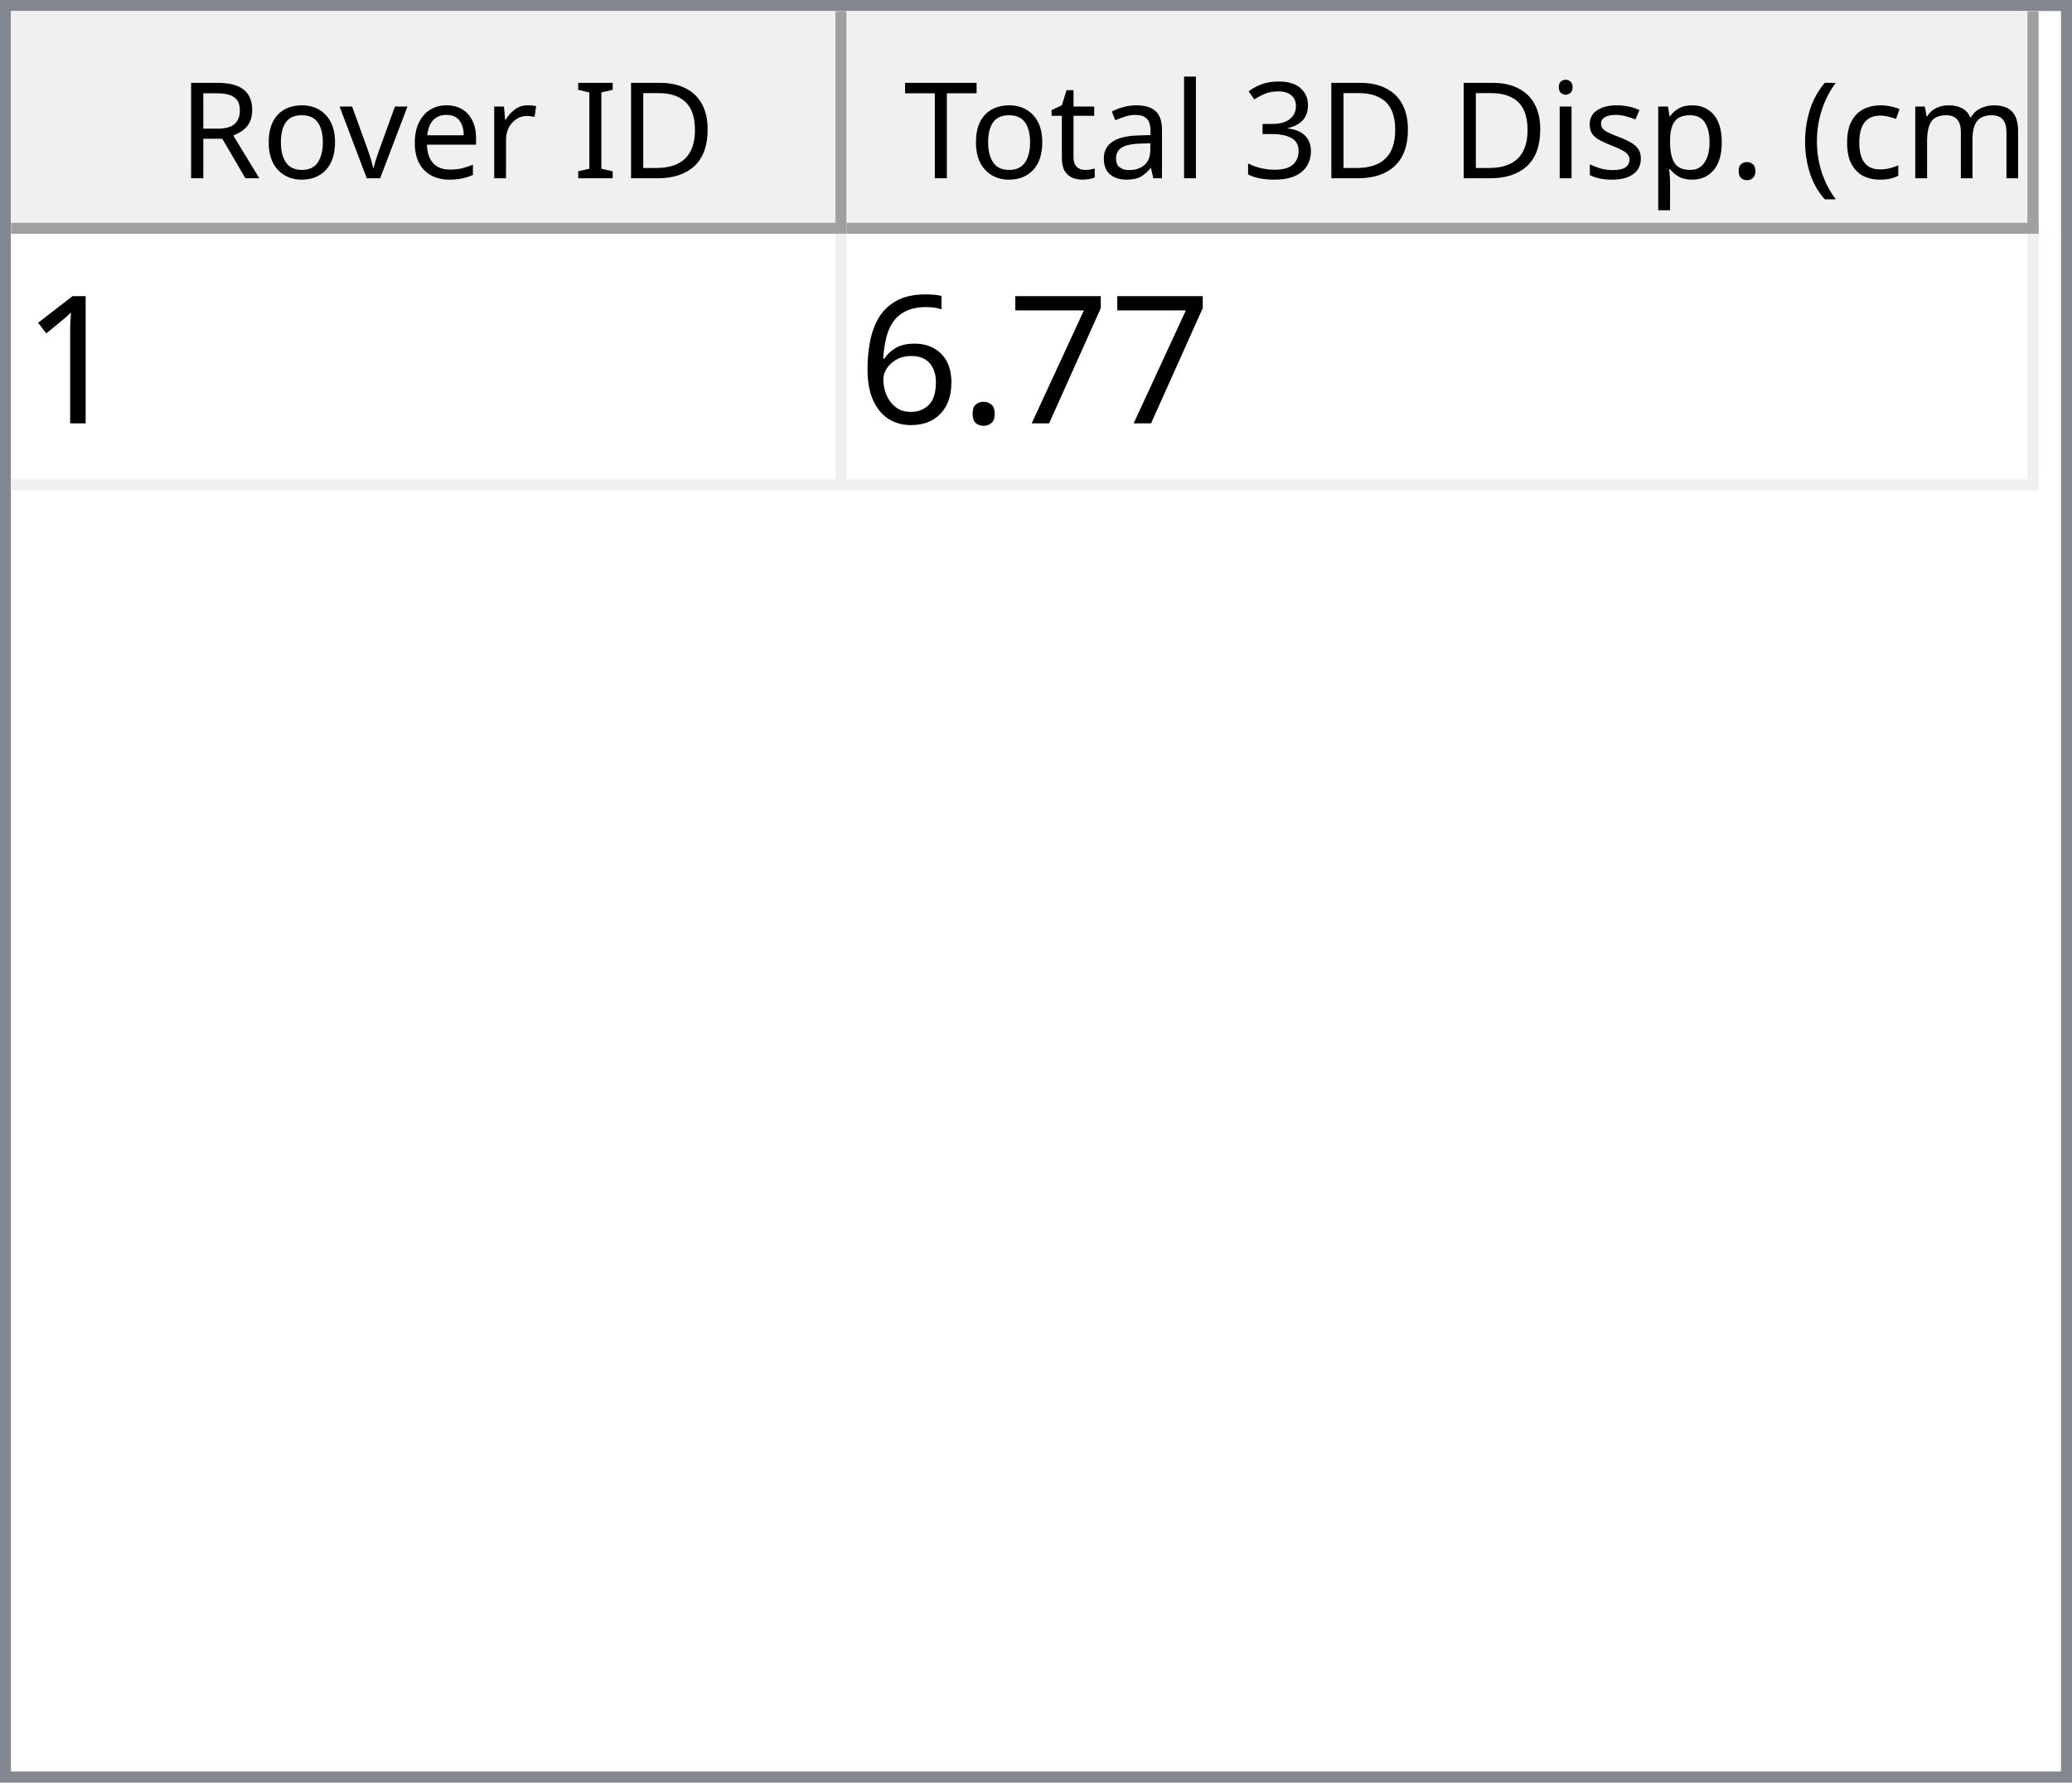
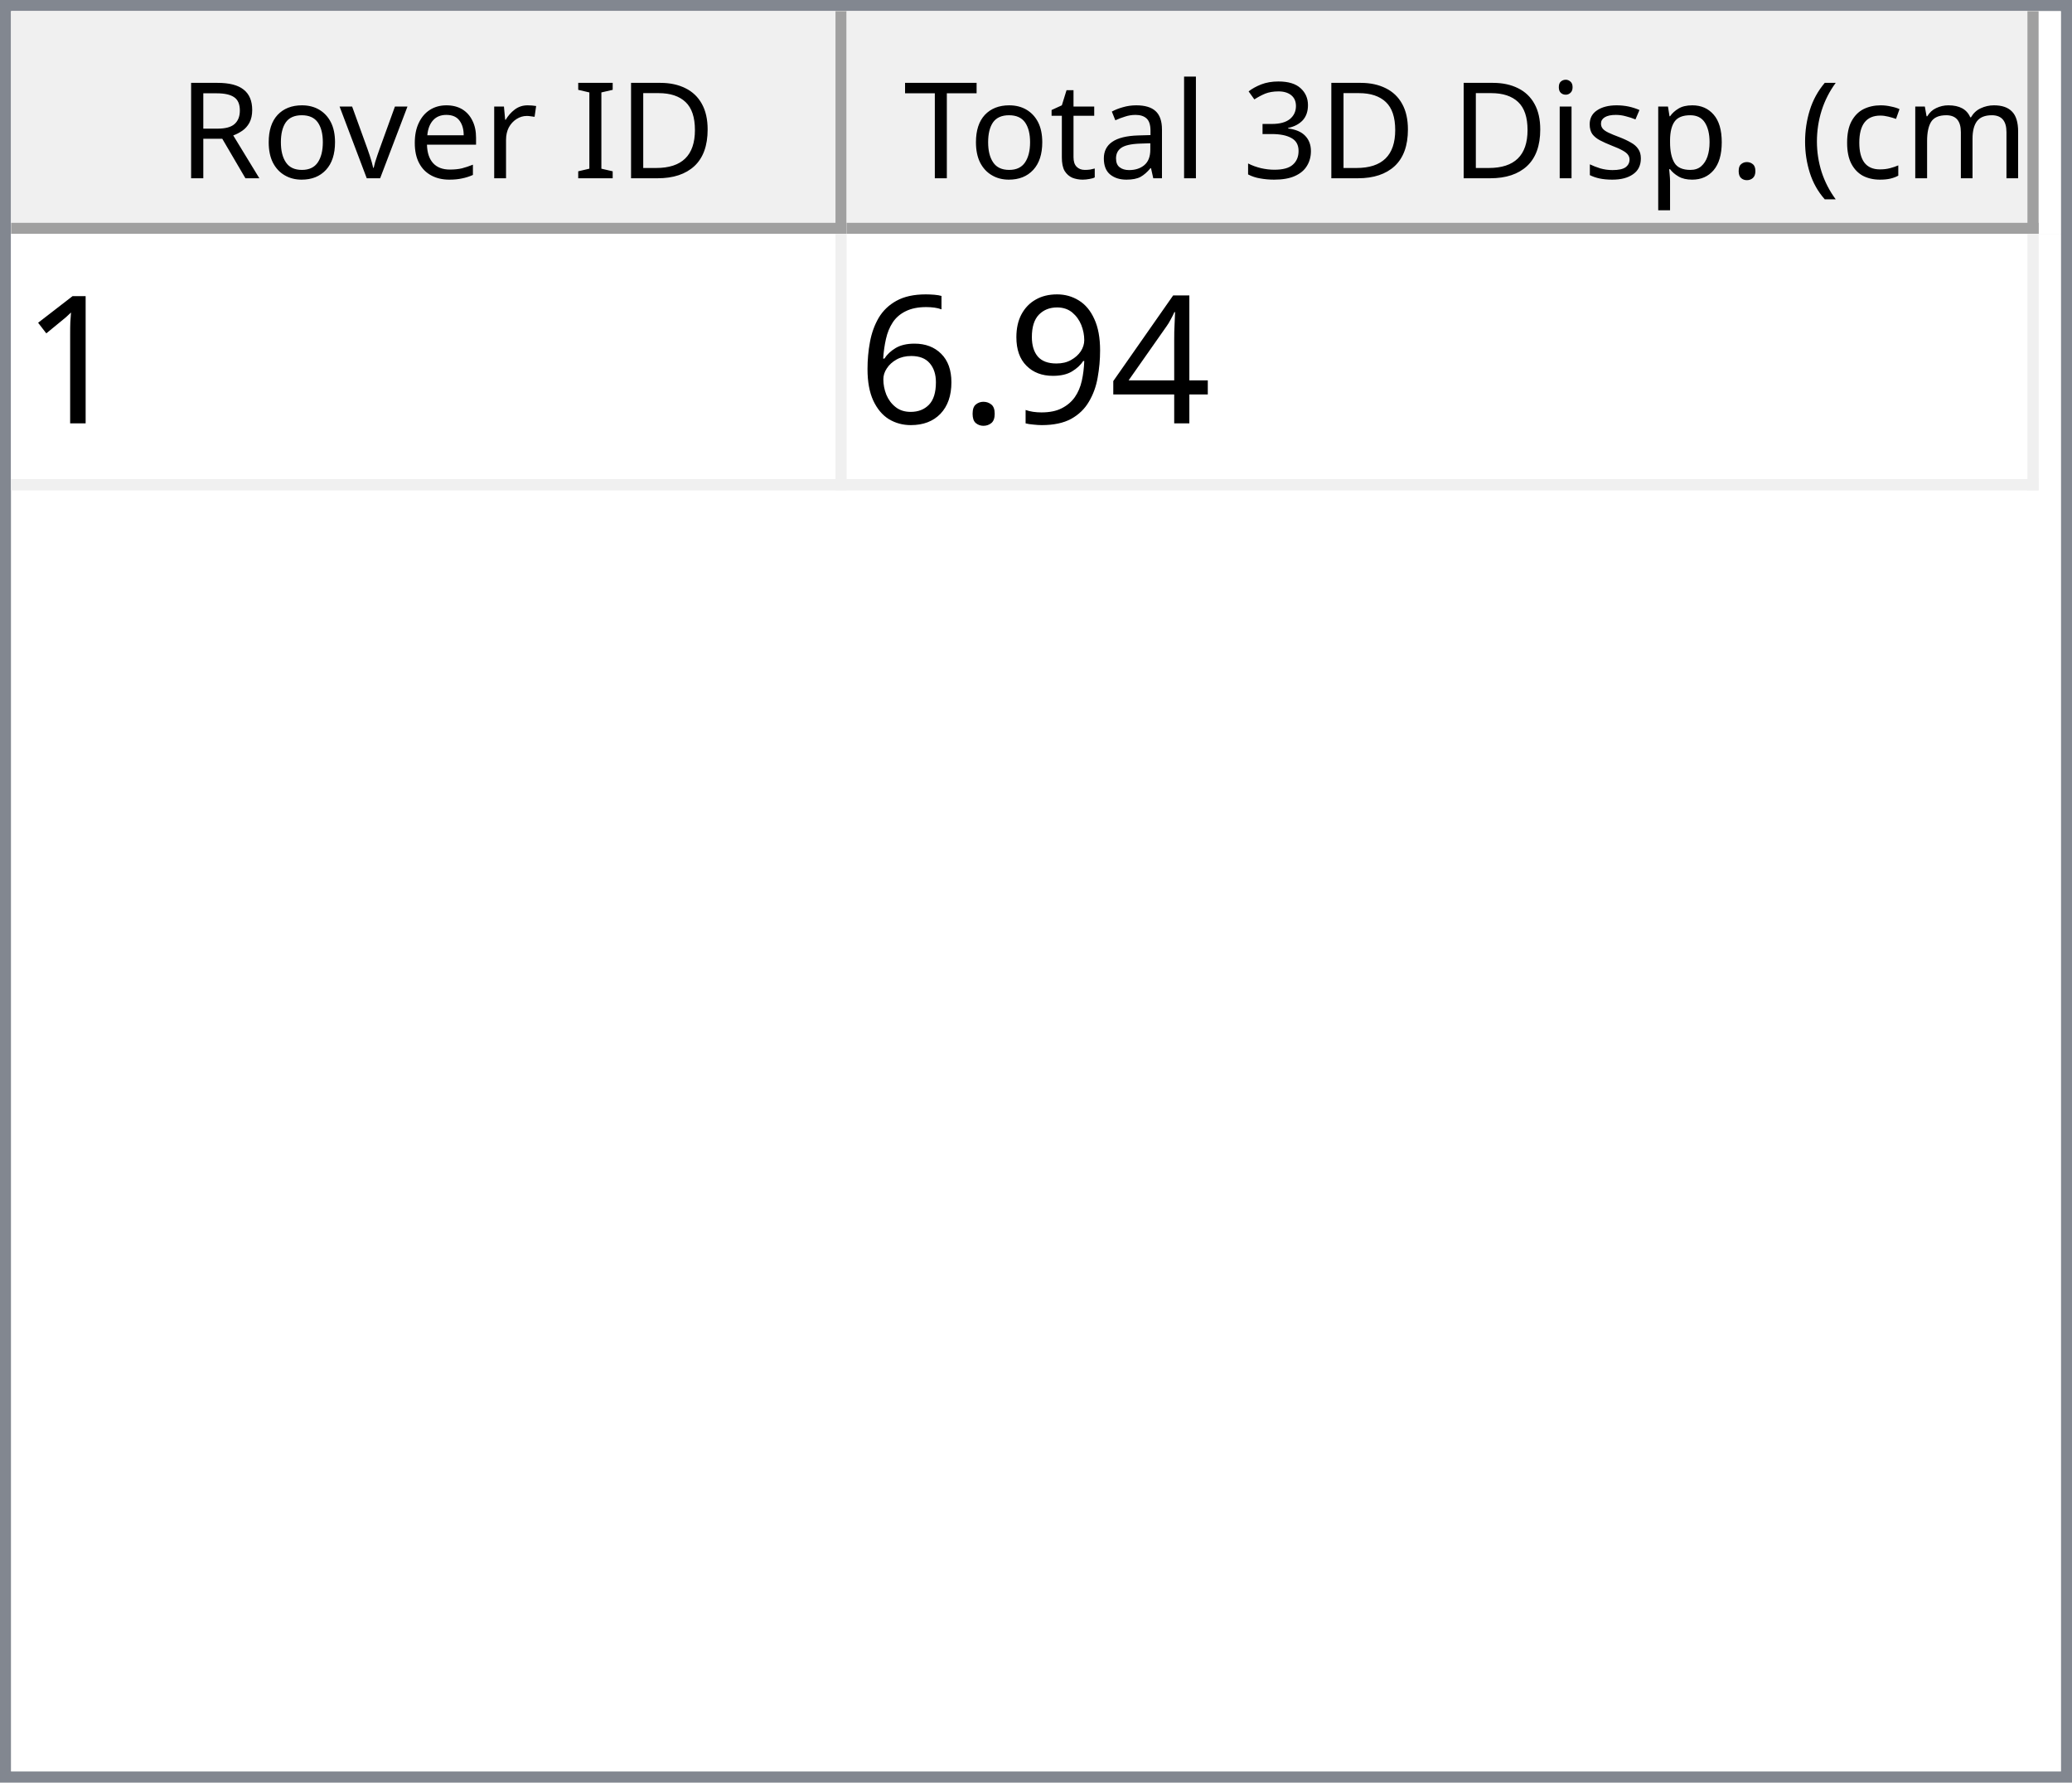
<svg xmlns="http://www.w3.org/2000/svg" style="fill-opacity:1; color-rendering:auto; color-interpolation:auto; text-rendering:auto; stroke:black; stroke-linecap:square; stroke-miterlimit:10; shape-rendering:auto; stroke-opacity:1; fill:black; stroke-dasharray:none; font-weight:normal; stroke-width:1; font-family:'Dialog'; font-style:normal; stroke-linejoin:miter; font-size:12px; stroke-dashoffset:0; image-rendering:auto;" width="186" height="160">
  <defs id="genericDefs" />
  <g>
    <defs id="defs1">
      <clipPath clipPathUnits="userSpaceOnUse" id="clipPath1">
        <path d="M0 0 L186 0 L186 160 L0 160 L0 0 Z" />
      </clipPath>
      <clipPath clipPathUnits="userSpaceOnUse" id="clipPath2">
        <path d="M0 0 L0 160 L186 160 L186 0 Z" />
      </clipPath>
      <clipPath clipPathUnits="userSpaceOnUse" id="clipPath3">
        <path d="M0 0 L0 20 L184 20 L184 0 Z" />
      </clipPath>
      <clipPath clipPathUnits="userSpaceOnUse" id="clipPath4">
        <path d="M0 0 L0 20 L75 20 L75 0 Z" />
      </clipPath>
      <clipPath clipPathUnits="userSpaceOnUse" id="clipPath5">
        <path d="M1 1 L1 19 L74 19 L74 1 Z" />
      </clipPath>
      <clipPath clipPathUnits="userSpaceOnUse" id="clipPath6">
        <path d="M0 0 L0 18 L73 18 L73 0 Z" />
      </clipPath>
      <clipPath clipPathUnits="userSpaceOnUse" id="clipPath7">
        <path d="M-0.5 -0.5 L-0.5 19.5 L74.5 19.5 L74.5 -0.5 Z" />
      </clipPath>
      <clipPath clipPathUnits="userSpaceOnUse" id="clipPath8">
        <path d="M0 0 L0 20 L107 20 L107 0 Z" />
      </clipPath>
      <clipPath clipPathUnits="userSpaceOnUse" id="clipPath9">
        <path d="M1 1 L1 19 L106 19 L106 1 Z" />
      </clipPath>
      <clipPath clipPathUnits="userSpaceOnUse" id="clipPath10">
        <path d="M0 0 L0 18 L105 18 L105 0 Z" />
      </clipPath>
      <clipPath clipPathUnits="userSpaceOnUse" id="clipPath11">
        <path d="M-0.5 -0.5 L-0.5 19.5 L106.5 19.5 L106.5 -0.5 Z" />
      </clipPath>
      <clipPath clipPathUnits="userSpaceOnUse" id="clipPath12">
        <path d="M0 0 L0 138 L184 138 L184 0 Z" />
      </clipPath>
      <clipPath clipPathUnits="userSpaceOnUse" id="clipPath13">
        <path d="M0 0 L0 23 L182 23 L182 0 Z" />
      </clipPath>
      <clipPath clipPathUnits="userSpaceOnUse" id="clipPath14">
        <path d="M-0.5 -0.5 L-0.5 22.5 L181.5 22.5 L181.5 -0.5 Z" />
      </clipPath>
      <clipPath clipPathUnits="userSpaceOnUse" id="clipPath15">
        <path d="M0 0 L0 22 L74 22 L74 0 Z" />
      </clipPath>
      <clipPath clipPathUnits="userSpaceOnUse" id="clipPath16">
        <path d="M0 0 L0 22 L106 22 L106 0 Z" />
      </clipPath>
      <font horiz-adv-x="64.551" id="font1">
        <font-face ascent="107.91" descent="25.098" units-per-em="100" style="font-style:normal; font-family:Segoe UI; font-weight:normal;" />
        <missing-glyph horiz-adv-x="64.551" d="M8.109 0 L8.109 68.266 L56.453 68.266 L56.453 0 L8.109 0 ZM15.328 7.234 L49.219 7.234 L49.219 61.031 L15.328 61.031 L15.328 7.234 Z" />
        <glyph unicode="D" horiz-adv-x="70.117" d="M9.188 0 L9.188 70.016 L28.516 70.016 Q65.531 70.016 65.531 35.891 Q65.531 19.672 55.25 9.836 Q44.969 0 27.734 0 L9.188 0 ZM17.391 62.594 L17.391 7.422 L27.828 7.422 Q41.609 7.422 49.273 14.797 Q56.938 22.172 56.938 35.688 Q56.938 62.594 28.328 62.594 L17.391 62.594 Z" />
        <glyph unicode="I" horiz-adv-x="26.611" d="M17.391 0 L9.188 0 L9.188 70.016 L17.391 70.016 L17.391 0 Z" />
        <glyph unicode=" " horiz-adv-x="27.393" d="" />
        <glyph unicode="r" horiz-adv-x="34.766" d="M34.188 41.891 Q32.078 43.5 28.125 43.5 Q23 43.5 19.555 38.672 Q16.109 33.844 16.109 25.484 L16.109 0 L8.109 0 L8.109 50 L16.109 50 L16.109 39.703 L16.312 39.703 Q18.016 44.969 21.531 47.922 Q25.047 50.875 29.391 50.875 Q32.516 50.875 34.188 50.203 L34.188 41.891 Z" />
        <glyph unicode="e" horiz-adv-x="52.295" d="M48.297 23 L12.984 23 Q13.188 14.656 17.484 10.109 Q21.781 5.562 29.297 5.562 Q37.75 5.562 44.828 11.141 L44.828 3.609 Q38.234 -1.172 27.391 -1.172 Q16.797 -1.172 10.742 5.641 Q4.688 12.453 4.688 24.812 Q4.688 36.469 11.305 43.82 Q17.922 51.172 27.734 51.172 Q37.547 51.172 42.922 44.828 Q48.297 38.484 48.297 27.203 L48.297 23 ZM40.094 29.781 Q40.047 36.719 36.75 40.578 Q33.453 44.438 27.594 44.438 Q21.922 44.438 17.969 40.383 Q14.016 36.328 13.094 29.781 L40.094 29.781 Z" />
        <glyph unicode="v" horiz-adv-x="47.9" d="M47.406 50 L27.484 0 L19.625 0 L0.688 50 L9.469 50 L22.172 13.672 Q23.578 9.672 23.922 6.688 L24.125 6.688 Q24.609 10.453 25.688 13.484 L38.969 50 L47.406 50 Z" />
        <glyph unicode="o" horiz-adv-x="58.594" d="M29 -1.172 Q17.922 -1.172 11.305 5.836 Q4.688 12.844 4.688 24.422 Q4.688 37.016 11.57 44.094 Q18.453 51.172 30.172 51.172 Q41.359 51.172 47.633 44.289 Q53.906 37.406 53.906 25.203 Q53.906 13.234 47.141 6.031 Q40.375 -1.172 29 -1.172 ZM29.594 44.438 Q21.875 44.438 17.383 39.188 Q12.891 33.938 12.891 24.703 Q12.891 15.828 17.43 10.695 Q21.969 5.562 29.594 5.562 Q37.359 5.562 41.531 10.594 Q45.703 15.625 45.703 24.906 Q45.703 34.281 41.531 39.359 Q37.359 44.438 29.594 44.438 Z" />
        <glyph unicode="R" horiz-adv-x="59.814" d="M59.375 0 L49.609 0 L37.891 19.625 Q36.281 22.359 34.766 24.289 Q33.25 26.219 31.664 27.438 Q30.078 28.656 28.25 29.219 Q26.422 29.781 24.125 29.781 L17.391 29.781 L17.391 0 L9.188 0 L9.188 70.016 L30.078 70.016 Q34.672 70.016 38.555 68.867 Q42.438 67.719 45.289 65.375 Q48.141 63.031 49.758 59.547 Q51.375 56.062 51.375 51.375 Q51.375 47.703 50.273 44.656 Q49.172 41.609 47.148 39.211 Q45.125 36.812 42.266 35.133 Q39.406 33.453 35.844 32.516 L35.844 32.328 Q37.594 31.547 38.891 30.547 Q40.188 29.547 41.359 28.18 Q42.531 26.812 43.68 25.078 Q44.828 23.344 46.234 21.047 L59.375 0 ZM17.391 62.594 L17.391 37.203 L28.516 37.203 Q31.594 37.203 34.203 38.133 Q36.812 39.062 38.719 40.797 Q40.625 42.531 41.703 45.047 Q42.781 47.562 42.781 50.688 Q42.781 56.297 39.141 59.445 Q35.5 62.594 28.609 62.594 L17.391 62.594 Z" />
        <glyph unicode=")" horiz-adv-x="30.176" d="M8.297 -15.922 L1.172 -15.922 Q16.406 2.344 16.406 26.812 Q16.406 51.469 1.078 70.016 L8.297 70.016 Q23.531 52.156 23.531 26.703 Q23.531 1.375 8.297 -15.922 Z" />
        <glyph unicode="m" horiz-adv-x="86.133" d="M79.109 0 L71.094 0 L71.094 28.719 Q71.094 37.016 68.531 40.727 Q65.969 44.438 59.906 44.438 Q54.781 44.438 51.195 39.75 Q47.609 35.062 47.609 28.516 L47.609 0 L39.594 0 L39.594 29.688 Q39.594 44.438 28.219 44.438 Q22.953 44.438 19.531 40.016 Q16.109 35.594 16.109 28.516 L16.109 0 L8.109 0 L8.109 50 L16.109 50 L16.109 42.094 L16.312 42.094 Q21.625 51.172 31.844 51.172 Q36.969 51.172 40.773 48.312 Q44.578 45.453 46 40.828 Q51.562 51.172 62.594 51.172 Q79.109 51.172 79.109 30.812 L79.109 0 Z" />
        <glyph unicode="c" horiz-adv-x="46.191" d="M42.188 2.297 Q36.422 -1.172 28.516 -1.172 Q17.828 -1.172 11.258 5.789 Q4.688 12.75 4.688 23.828 Q4.688 36.188 11.766 43.68 Q18.844 51.172 30.672 51.172 Q37.25 51.172 42.281 48.734 L42.281 40.531 Q36.719 44.438 30.375 44.438 Q22.703 44.438 17.797 38.945 Q12.891 33.453 12.891 24.516 Q12.891 15.719 17.508 10.641 Q22.125 5.562 29.891 5.562 Q36.422 5.562 42.188 9.906 L42.188 2.297 Z" />
        <glyph unicode="(" horiz-adv-x="30.176" d="M29.109 -15.922 L21.969 -15.922 Q6.844 1.375 6.844 26.703 Q6.844 52.156 21.969 70.016 L29.203 70.016 Q13.875 51.469 13.875 26.812 Q13.875 2.344 29.109 -15.922 Z" />
        <glyph unicode="." horiz-adv-x="21.68" d="M10.891 -1.078 Q8.641 -1.078 7.055 0.539 Q5.469 2.156 5.469 4.391 Q5.469 6.641 7.055 8.273 Q8.641 9.906 10.891 9.906 Q13.188 9.906 14.797 8.273 Q16.406 6.641 16.406 4.391 Q16.406 2.156 14.797 0.539 Q13.188 -1.078 10.891 -1.078 Z" />
        <glyph unicode="p" horiz-adv-x="58.789" d="M16.312 7.234 L16.109 7.234 L16.109 -23 L8.109 -23 L8.109 50 L16.109 50 L16.109 41.219 L16.312 41.219 Q22.219 51.172 33.594 51.172 Q43.266 51.172 48.688 44.461 Q54.109 37.75 54.109 26.469 Q54.109 13.922 48 6.375 Q41.891 -1.172 31.297 -1.172 Q21.578 -1.172 16.312 7.234 ZM16.109 27.391 L16.109 20.406 Q16.109 14.203 20.141 9.883 Q24.172 5.562 30.375 5.562 Q37.641 5.562 41.773 11.133 Q45.906 16.703 45.906 26.609 Q45.906 34.969 42.047 39.703 Q38.188 44.438 31.594 44.438 Q24.609 44.438 20.359 39.578 Q16.109 34.719 16.109 27.391 Z" />
        <glyph unicode="s" horiz-adv-x="42.432" d="M5.078 1.812 L5.078 10.406 Q11.625 5.562 19.484 5.562 Q30.031 5.562 30.031 12.594 Q30.031 14.594 29.125 15.992 Q28.219 17.391 26.68 18.461 Q25.141 19.531 23.07 20.383 Q21 21.234 18.609 22.172 Q15.281 23.484 12.766 24.828 Q10.25 26.172 8.57 27.859 Q6.891 29.547 6.031 31.695 Q5.172 33.844 5.172 36.719 Q5.172 40.234 6.789 42.945 Q8.406 45.656 11.086 47.484 Q13.766 49.312 17.211 50.242 Q20.656 51.172 24.312 51.172 Q30.812 51.172 35.938 48.922 L35.938 40.828 Q30.422 44.438 23.25 44.438 Q21 44.438 19.195 43.922 Q17.391 43.406 16.094 42.477 Q14.797 41.547 14.086 40.258 Q13.375 38.969 13.375 37.406 Q13.375 35.453 14.086 34.133 Q14.797 32.812 16.164 31.789 Q17.531 30.766 19.484 29.938 Q21.438 29.109 23.922 28.125 Q27.25 26.859 29.883 25.516 Q32.516 24.172 34.375 22.484 Q36.234 20.797 37.234 18.602 Q38.234 16.406 38.234 13.375 Q38.234 9.672 36.602 6.938 Q34.969 4.203 32.234 2.398 Q29.5 0.594 25.93 -0.289 Q22.359 -1.172 18.453 -1.172 Q10.75 -1.172 5.078 1.812 Z" />
        <glyph unicode="i" horiz-adv-x="24.219" d="M12.203 62.703 Q10.062 62.703 8.547 64.164 Q7.031 65.625 7.031 67.875 Q7.031 70.125 8.547 71.609 Q10.062 73.094 12.203 73.094 Q14.406 73.094 15.945 71.609 Q17.484 70.125 17.484 67.875 Q17.484 65.719 15.945 64.211 Q14.406 62.703 12.203 62.703 ZM16.109 0 L8.109 0 L8.109 50 L16.109 50 L16.109 0 Z" />
        <glyph unicode="3" horiz-adv-x="53.906" d="M46.531 19.828 Q46.531 15.094 44.75 11.211 Q42.969 7.328 39.719 4.57 Q36.469 1.812 31.93 0.297 Q27.391 -1.219 21.922 -1.219 Q11.922 -1.219 6 2.594 L6 11.188 Q13.094 5.609 22.219 5.609 Q25.875 5.609 28.828 6.539 Q31.781 7.469 33.906 9.227 Q36.031 10.984 37.18 13.477 Q38.328 15.969 38.328 19.094 Q38.328 32.812 18.797 32.812 L12.984 32.812 L12.984 39.594 L18.5 39.594 Q35.797 39.594 35.797 52.484 Q35.797 64.406 22.609 64.406 Q15.188 64.406 8.688 59.422 L8.688 67.188 Q15.375 71.188 24.609 71.188 Q29 71.188 32.57 69.969 Q36.141 68.75 38.68 66.555 Q41.219 64.359 42.609 61.281 Q44 58.203 44 54.5 Q44 40.672 30.031 36.719 L30.031 36.531 Q33.594 36.141 36.625 34.797 Q39.656 33.453 41.852 31.305 Q44.047 29.156 45.289 26.25 Q46.531 23.344 46.531 19.828 Z" />
        <glyph unicode="l" horiz-adv-x="24.219" d="M16.109 0 L8.109 0 L8.109 74.031 L16.109 74.031 L16.109 0 Z" />
        <glyph unicode="a" horiz-adv-x="50.879" d="M43.891 0 L35.891 0 L35.891 7.812 L35.688 7.812 Q30.469 -1.172 20.312 -1.172 Q12.844 -1.172 8.617 2.781 Q4.391 6.734 4.391 13.281 Q4.391 27.297 20.906 29.594 L35.891 31.688 Q35.891 44.438 25.594 44.438 Q16.547 44.438 9.281 38.281 L9.281 46.484 Q16.656 51.172 26.266 51.172 Q43.891 51.172 43.891 32.516 L43.891 0 ZM35.891 25.297 L23.828 23.641 Q18.266 22.859 15.43 20.875 Q12.594 18.891 12.594 13.875 Q12.594 10.203 15.211 7.883 Q17.828 5.562 22.172 5.562 Q28.125 5.562 32.008 9.742 Q35.891 13.922 35.891 20.312 L35.891 25.297 Z" />
        <glyph unicode="t" horiz-adv-x="33.887" d="M31.297 0.484 Q28.469 -1.078 23.828 -1.078 Q10.688 -1.078 10.688 13.578 L10.688 43.172 L2.094 43.172 L2.094 50 L10.688 50 L10.688 62.203 L18.703 64.797 L18.703 50 L31.297 50 L31.297 43.172 L18.703 43.172 L18.703 14.984 Q18.703 9.969 20.414 7.82 Q22.125 5.672 26.078 5.672 Q29.109 5.672 31.297 7.328 L31.297 0.484 Z" />
        <glyph unicode="T" horiz-adv-x="52.393" d="M50.594 62.594 L30.375 62.594 L30.375 0 L22.172 0 L22.172 62.594 L2 62.594 L2 70.016 L50.594 70.016 L50.594 62.594 Z" />
      </font>
      <font horiz-adv-x="75.0" id="font2">
        <font-face ascent="100.537" descent="21.973" units-per-em="100" style="font-style:normal; font-family:sans-serif; font-weight:normal;" />
        <missing-glyph horiz-adv-x="75.0" d="M12.5 0 L12.5 62.5 L62.5 62.5 L62.5 0 L12.5 0 ZM14.062 1.562 L60.938 1.562 L60.938 60.938 L14.062 60.938 L14.062 1.562 Z" />
        <glyph unicode="1" horiz-adv-x="55.615" d="M37.25 0 L28.469 0 L28.469 56 Q25.297 52.984 20.141 49.953 Q14.984 46.922 10.891 45.406 L10.891 53.906 Q18.266 57.375 23.781 62.305 Q29.297 67.234 31.594 71.875 L37.25 71.875 L37.25 0 Z" />
-         <glyph unicode="7" horiz-adv-x="55.615" d="M4.734 62.203 L4.734 70.656 L51.078 70.656 L51.078 63.812 Q44.234 56.547 37.523 44.484 Q30.812 32.422 27.156 19.672 Q24.516 10.688 23.781 0 L14.75 0 Q14.891 8.453 18.062 20.414 Q21.234 32.375 27.172 43.484 Q33.109 54.594 39.797 62.203 L4.734 62.203 Z" />
+         <glyph unicode="4" horiz-adv-x="55.615" d="M32.328 0 L32.328 17.141 L1.266 17.141 L1.266 25.203 L33.938 71.578 L41.109 71.578 L41.109 25.203 L50.781 25.203 L50.781 17.141 L41.109 17.141 L41.109 0 L32.328 0 ZM32.328 25.203 L32.328 57.469 L9.906 25.203 L32.328 25.203 Z" />
+         <glyph unicode="9" horiz-adv-x="55.615" d="M5.469 16.547 L13.922 17.328 Q14.984 11.375 18.016 8.688 Q21.047 6 25.781 6 Q29.828 6 32.883 7.859 Q35.938 9.719 37.891 12.82 Q39.844 15.922 41.164 21.195 Q42.484 26.469 42.484 31.938 Q42.484 32.516 42.438 33.688 Q39.797 29.5 35.234 26.883 Q30.672 24.266 25.344 24.266 Q16.453 24.266 10.305 30.711 Q4.156 37.156 4.156 47.703 Q4.156 58.594 10.578 65.234 Q17 71.875 26.656 71.875 Q33.641 71.875 39.43 68.117 Q45.219 64.359 48.219 57.398 Q51.219 50.438 51.219 37.25 Q51.219 23.531 48.242 15.406 Q45.266 7.281 39.383 3.031 Q33.5 -1.219 25.594 -1.219 Q17.188 -1.219 11.867 3.445 Q6.547 8.109 5.469 16.547 ZM41.453 48.141 Q41.453 55.719 37.43 60.156 Q33.406 64.594 27.734 64.594 Q21.875 64.594 17.531 59.812 Q13.188 55.031 13.188 47.406 Q13.188 40.578 17.312 36.305 Q21.438 32.031 27.484 32.031 Q33.594 32.031 37.523 36.305 Q41.453 40.578 41.453 48.141 Z" />
        <glyph unicode="." horiz-adv-x="27.783" d="M9.078 0 L9.078 10.016 L19.094 10.016 L19.094 0 L9.078 0 Z" />
        <glyph unicode="6" horiz-adv-x="55.615" d="M49.75 54.047 L41.016 53.375 Q39.844 58.547 37.703 60.891 Q34.125 64.656 28.906 64.656 Q24.703 64.656 21.531 62.312 Q17.391 59.281 14.992 53.469 Q12.594 47.656 12.5 36.922 Q15.672 41.75 20.266 44.094 Q24.859 46.438 29.891 46.438 Q38.672 46.438 44.852 39.969 Q51.031 33.5 51.031 23.25 Q51.031 16.5 48.125 10.719 Q45.219 4.938 40.141 1.859 Q35.062 -1.219 28.609 -1.219 Q17.625 -1.219 10.695 6.859 Q3.766 14.938 3.766 33.5 Q3.766 54.25 11.422 63.672 Q18.109 71.875 29.438 71.875 Q37.891 71.875 43.289 67.141 Q48.688 62.406 49.75 54.047 ZM13.875 23.188 Q13.875 18.656 15.797 14.508 Q17.719 10.359 21.188 8.18 Q24.656 6 28.469 6 Q34.031 6 38.039 10.492 Q42.047 14.984 42.047 22.703 Q42.047 30.125 38.086 34.398 Q34.125 38.672 28.125 38.672 Q22.172 38.672 18.023 34.398 Q13.875 30.125 13.875 23.188 Z" />
      </font>
    </defs>
    <g style="fill:white; stroke:white;">
      <rect x="0" y="0" width="186" style="clip-path:url(#clipPath1); stroke:none;" height="160" />
    </g>
    <g style="fill:white; text-rendering:optimizeSpeed; color-rendering:optimizeSpeed; image-rendering:optimizeSpeed; shape-rendering:crispEdges; stroke:white; color-interpolation:sRGB;">
      <rect x="0" width="186" height="160" y="0" style="stroke:none;" />
      <path style="stroke:none;" d="M0 160 L186 160 L186 0 L0 0 Z" />
    </g>
    <g style="fill:rgb(240,240,240); font-family:'Segoe UI'; stroke:rgb(240,240,240);">
      <rect x="0" y="0" width="186" style="clip-path:url(#clipPath2); stroke:none;" height="160" />
    </g>
    <g style="fill:rgb(130,135,144); font-family:'Segoe UI'; stroke:rgb(130,135,144);">
      <path d="M0 0 L186 0 L186 160 L0 160 L0 0 ZM1 1 L185 1 L185 159 L1 159 L1 1 Z" style="fill-rule:evenodd; clip-path:url(#clipPath2); stroke:none;" />
    </g>
    <g style="fill:white; font-family:'Segoe UI'; stroke:white;" transform="translate(1,1)">
      <rect x="0" y="0" width="184" style="clip-path:url(#clipPath3); stroke:none;" height="20" />
    </g>
    <g style="fill:rgb(240,240,240); font-family:'Segoe UI'; stroke:rgb(240,240,240);" transform="translate(1,1)">
      <rect x="0" y="0" width="75" style="clip-path:url(#clipPath4); stroke:none;" height="20" />
    </g>
    <g style="font-family:'Segoe UI';" transform="translate(2,2)">
      <text x="14" xml:space="preserve" y="14" style="clip-path:url(#clipPath6); stroke:none;">Rover ID</text>
    </g>
    <g style="fill:rgb(160,160,160); font-family:'Segoe UI'; stroke:rgb(160,160,160); stroke-linejoin:bevel;" transform="translate(1.5,1.5)">
      <line x1="74" x2="74" y1="0" style="fill:none; clip-path:url(#clipPath7);" y2="19" />
    </g>
    <g style="fill:rgb(160,160,160); font-family:'Segoe UI'; stroke:rgb(160,160,160); stroke-linejoin:bevel;" transform="matrix(1,0,0,1,1,1) translate(0.5,0.5)">
      <line x1="0" x2="74" y1="19" style="fill:none; clip-path:url(#clipPath7);" y2="19" />
    </g>
    <g style="fill:rgb(240,240,240); font-family:'Segoe UI'; stroke:rgb(240,240,240);" transform="translate(76,1)">
      <rect x="0" y="0" width="107" style="clip-path:url(#clipPath8); stroke:none;" height="20" />
    </g>
    <g style="font-family:'Segoe UI';" transform="translate(77,2)">
      <text x="1" xml:space="preserve" y="14" style="clip-path:url(#clipPath10); stroke:none;"> Total 3D Disp. (cm)</text>
    </g>
    <g style="fill:rgb(160,160,160); font-family:'Segoe UI'; stroke:rgb(160,160,160); stroke-linejoin:bevel;" transform="translate(76.5,1.5)">
      <line x1="106" x2="106" y1="0" style="fill:none; clip-path:url(#clipPath11);" y2="19" />
    </g>
    <g style="fill:rgb(160,160,160); font-family:'Segoe UI'; stroke:rgb(160,160,160); stroke-linejoin:bevel;" transform="matrix(1,0,0,1,76,1) translate(0.5,0.5)">
      <line x1="0" x2="106" y1="19" style="fill:none; clip-path:url(#clipPath11);" y2="19" />
    </g>
    <g style="fill:white; font-family:'Segoe UI'; stroke:white;" transform="translate(1,21)">
      <rect x="0" y="0" width="184" style="clip-path:url(#clipPath12); stroke:none;" height="138" />
    </g>
    <g style="fill:rgb(240,240,240); font-size:16px; font-family:sans-serif; stroke:rgb(240,240,240);" transform="translate(1,21)">
      <rect x="0" y="0" width="182" style="clip-path:url(#clipPath13); stroke:none;" height="23" />
      <line transform="translate(0.5,0.5)" x1="0" x2="181" y1="22" style="clip-path:url(#clipPath14); fill:none; stroke-linejoin:bevel;" y2="22" />
    </g>
    <g transform="matrix(1,0,0,1,1,21) translate(0.5,0.5)" style="fill:rgb(240,240,240); font-size:16px; font-family:sans-serif; stroke:rgb(240,240,240); stroke-linejoin:bevel;">
      <line x1="74" x2="74" y1="0" style="fill:none; clip-path:url(#clipPath14);" y2="22" />
    </g>
    <g transform="matrix(1,0,0,1,1,21) translate(0.5,0.5)" style="fill:rgb(240,240,240); font-size:16px; font-family:sans-serif; stroke:rgb(240,240,240); stroke-linejoin:bevel;">
      <line x1="181" x2="181" y1="0" style="fill:none; clip-path:url(#clipPath14);" y2="22" />
    </g>
    <g style="fill:white; font-size:16px; font-family:sans-serif; stroke:white;" transform="matrix(1,0,0,1,1,21)">
      <rect x="0" y="0" width="74" style="clip-path:url(#clipPath15); stroke:none;" height="22" />
      <text x="1" y="17" style="fill:black; clip-path:url(#clipPath15); stroke:none;" xml:space="preserve">1</text>
    </g>
    <g style="fill:white; font-size:16px; font-family:sans-serif; stroke:white;" transform="matrix(1,0,0,1,1,21) translate(75,0)">
      <rect x="0" y="0" width="106" style="clip-path:url(#clipPath16); stroke:none;" height="22" />
-       <text x="1" y="17" style="fill:black; clip-path:url(#clipPath16); stroke:none;" xml:space="preserve">6.77</text>
+       <text x="1" y="17" style="fill:black; clip-path:url(#clipPath16); stroke:none;" xml:space="preserve">6.94</text>
    </g>
  </g>
</svg>
